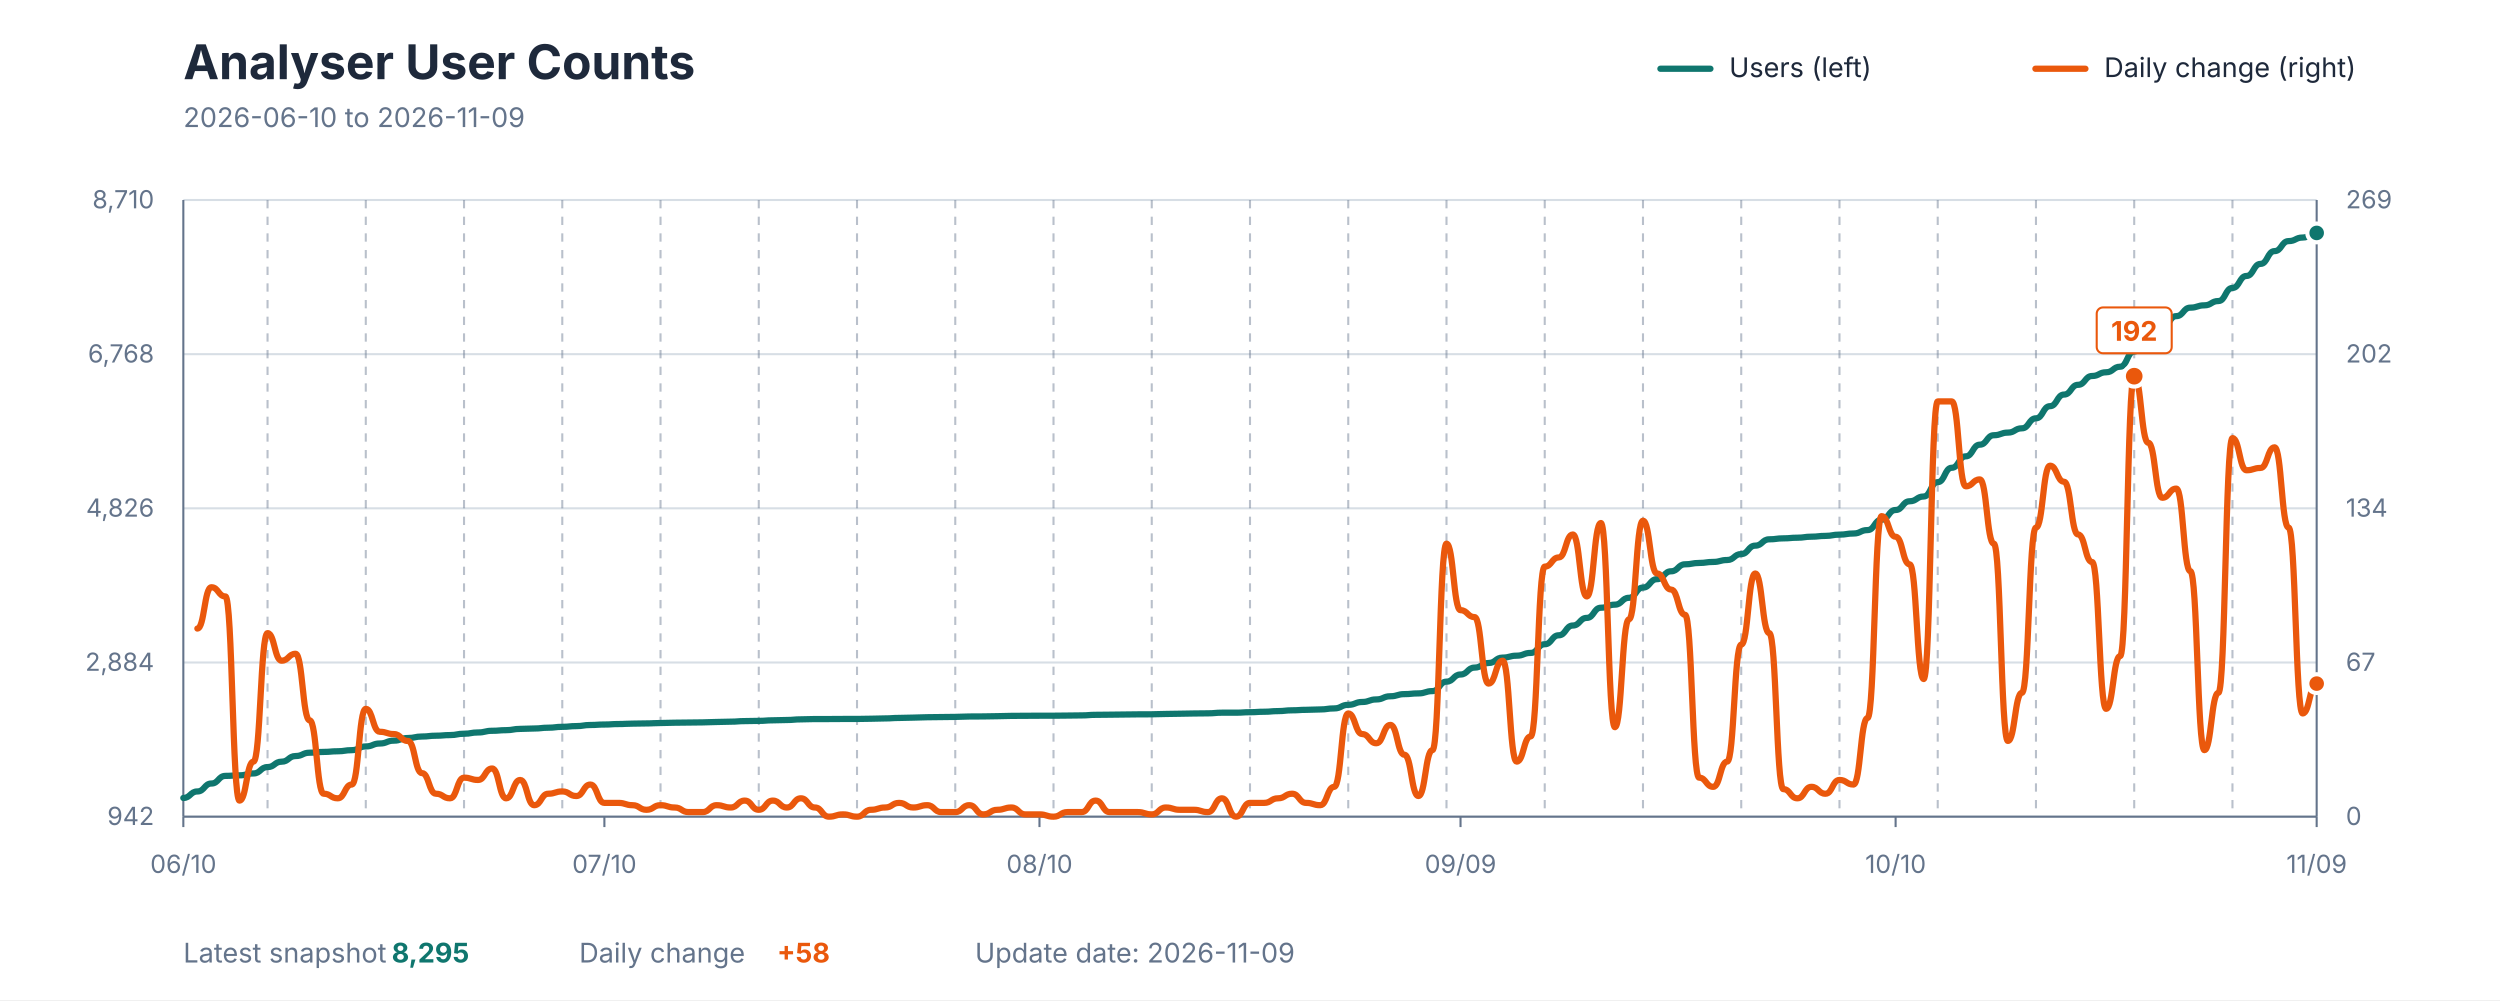
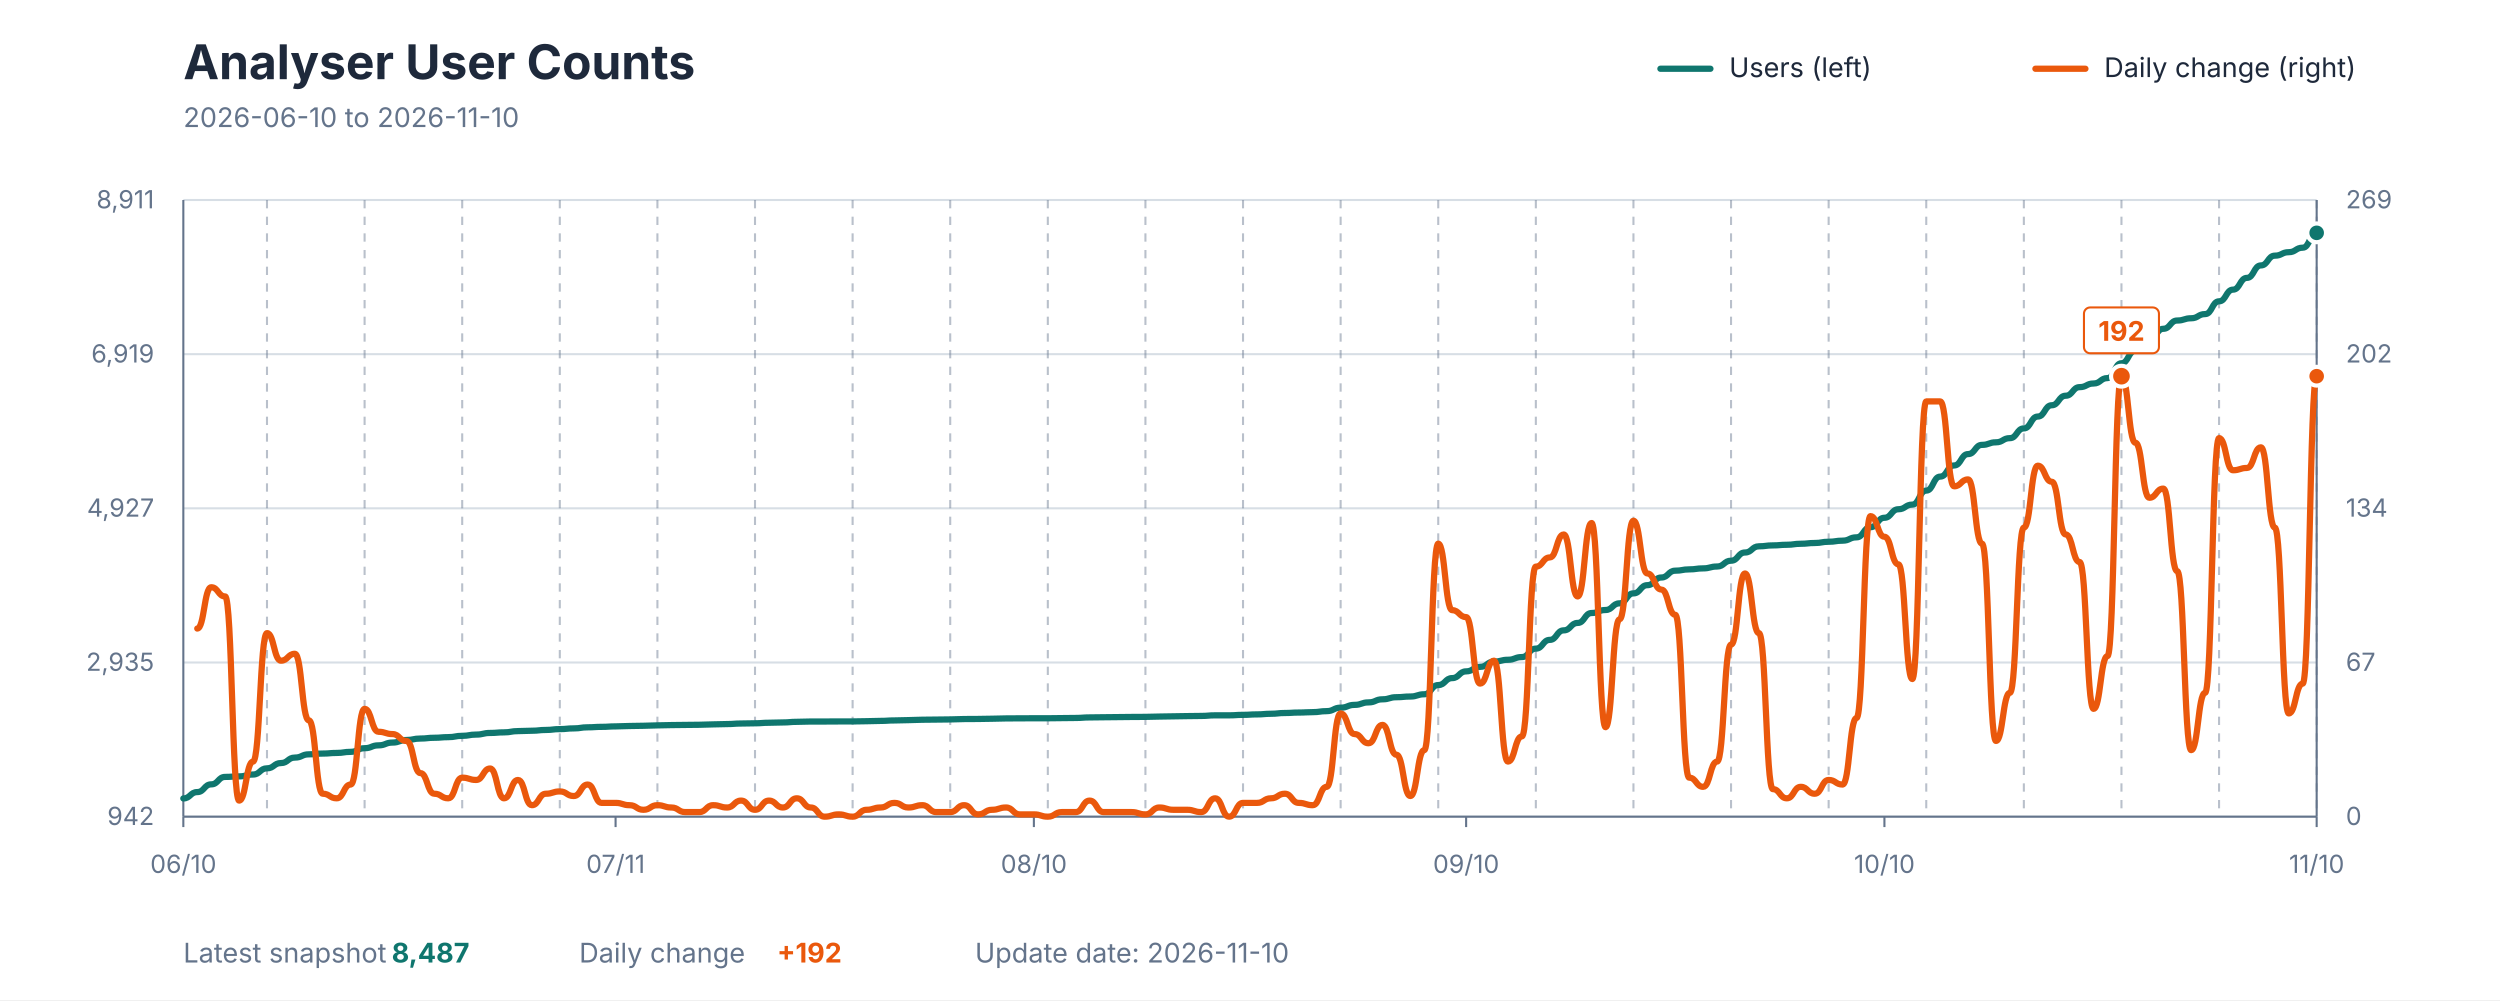
<svg xmlns="http://www.w3.org/2000/svg" viewBox="0 0 1200 480" role="img" aria-labelledby="title description">
  <style>
    text { font-family: -apple-system, BlinkMacSystemFont, "Segoe UI", sans-serif; }
    .title { fill: #1E293B; font-size: 23px; font-weight: 700; }
    .subtitle { fill: #64748B; font-size: 13px; }
    .axis-label { fill: #64748B; font-size: 12px; }
    .grid { stroke: #D7DEE5; stroke-width: 1; }
    .week { stroke: #64748B; stroke-width: 1; stroke-dasharray: 4 4; opacity: 0.45; }
    .axis { stroke: #64748B; stroke-width: 1; }
    .legend { fill: #1E293B; font-size: 13px; }
    .value { font-size: 13px; font-weight: 700; }
  </style>
  <rect width="1200" height="480" fill="#FFFFFF" />
  <text x="88" y="38" class="title">Analyser User Counts</text>
-   <text x="88" y="61" class="subtitle">2026-06-10 to 2026-11-09</text>
+   <text x="88" y="61" class="subtitle">2026-06-10 to 2026-11-10</text>
  <line x1="797" y1="33" x2="821" y2="33" stroke="#0F766E" stroke-width="3" stroke-linecap="round" />
  <text x="830" y="37" class="legend">Users (left)</text>
  <line x1="977" y1="33" x2="1001" y2="33" stroke="#EA580C" stroke-width="3" stroke-linecap="round" />
  <text x="1010" y="37" class="legend">Daily change (right)</text>
  <line x1="88" y1="392" x2="1112" y2="392" class="grid" />
  <line x1="88" y1="318" x2="1112" y2="318" class="grid" />
  <line x1="88" y1="244" x2="1112" y2="244" class="grid" />
  <line x1="88" y1="170" x2="1112" y2="170" class="grid" />
  <line x1="88" y1="96" x2="1112" y2="96" class="grid" />
-   <line x1="128.421" y1="96" x2="128.421" y2="392" class="week" />
-   <line x1="175.579" y1="96" x2="175.579" y2="392" class="week" />
-   <line x1="222.737" y1="96" x2="222.737" y2="392" class="week" />
-   <line x1="269.895" y1="96" x2="269.895" y2="392" class="week" />
-   <line x1="317.053" y1="96" x2="317.053" y2="392" class="week" />
-   <line x1="364.211" y1="96" x2="364.211" y2="392" class="week" />
-   <line x1="411.368" y1="96" x2="411.368" y2="392" class="week" />
-   <line x1="458.526" y1="96" x2="458.526" y2="392" class="week" />
-   <line x1="505.684" y1="96" x2="505.684" y2="392" class="week" />
-   <line x1="552.842" y1="96" x2="552.842" y2="392" class="week" />
-   <line x1="600" y1="96" x2="600" y2="392" class="week" />
-   <line x1="647.158" y1="96" x2="647.158" y2="392" class="week" />
-   <line x1="694.316" y1="96" x2="694.316" y2="392" class="week" />
-   <line x1="741.474" y1="96" x2="741.474" y2="392" class="week" />
-   <line x1="788.632" y1="96" x2="788.632" y2="392" class="week" />
-   <line x1="835.789" y1="96" x2="835.789" y2="392" class="week" />
-   <line x1="882.947" y1="96" x2="882.947" y2="392" class="week" />
-   <line x1="930.105" y1="96" x2="930.105" y2="392" class="week" />
-   <line x1="977.263" y1="96" x2="977.263" y2="392" class="week" />
-   <line x1="1024.421" y1="96" x2="1024.421" y2="392" class="week" />
-   <line x1="1071.579" y1="96" x2="1071.579" y2="392" class="week" />
+   <line x1="128.157" y1="96" x2="128.157" y2="392" class="week" />
+   <line x1="175.007" y1="96" x2="175.007" y2="392" class="week" />
+   <line x1="221.856" y1="96" x2="221.856" y2="392" class="week" />
+   <line x1="268.706" y1="96" x2="268.706" y2="392" class="week" />
+   <line x1="315.556" y1="96" x2="315.556" y2="392" class="week" />
+   <line x1="362.405" y1="96" x2="362.405" y2="392" class="week" />
+   <line x1="409.255" y1="96" x2="409.255" y2="392" class="week" />
+   <line x1="456.105" y1="96" x2="456.105" y2="392" class="week" />
+   <line x1="502.954" y1="96" x2="502.954" y2="392" class="week" />
+   <line x1="549.804" y1="96" x2="549.804" y2="392" class="week" />
+   <line x1="596.654" y1="96" x2="596.654" y2="392" class="week" />
+   <line x1="643.503" y1="96" x2="643.503" y2="392" class="week" />
+   <line x1="690.353" y1="96" x2="690.353" y2="392" class="week" />
+   <line x1="737.203" y1="96" x2="737.203" y2="392" class="week" />
+   <line x1="784.052" y1="96" x2="784.052" y2="392" class="week" />
+   <line x1="830.902" y1="96" x2="830.902" y2="392" class="week" />
+   <line x1="877.752" y1="96" x2="877.752" y2="392" class="week" />
+   <line x1="924.601" y1="96" x2="924.601" y2="392" class="week" />
+   <line x1="971.451" y1="96" x2="971.451" y2="392" class="week" />
+   <line x1="1018.301" y1="96" x2="1018.301" y2="392" class="week" />
+   <line x1="1065.15" y1="96" x2="1065.15" y2="392" class="week" />
+   <line x1="1112" y1="96" x2="1112" y2="392" class="week" />
  <line x1="88" y1="96" x2="88" y2="392" class="axis" />
  <line x1="1112" y1="96" x2="1112" y2="392" class="axis" />
  <line x1="88" y1="392" x2="1112" y2="392" class="axis" />
  <text x="74" y="396" text-anchor="end" class="axis-label">942</text>
-   <text x="74" y="322" text-anchor="end" class="axis-label">2,884</text>
-   <text x="74" y="248" text-anchor="end" class="axis-label">4,826</text>
-   <text x="74" y="174" text-anchor="end" class="axis-label">6,768</text>
-   <text x="74" y="100" text-anchor="end" class="axis-label">8,710</text>
+   <text x="74" y="322" text-anchor="end" class="axis-label">2,935</text>
+   <text x="74" y="248" text-anchor="end" class="axis-label">4,927</text>
+   <text x="74" y="174" text-anchor="end" class="axis-label">6,919</text>
+   <text x="74" y="100" text-anchor="end" class="axis-label">8,911</text>
  <text x="1126" y="396" text-anchor="start" class="axis-label">0</text>
  <text x="1126" y="322" text-anchor="start" class="axis-label">67</text>
  <text x="1126" y="248" text-anchor="start" class="axis-label">134</text>
  <text x="1126" y="174" text-anchor="start" class="axis-label">202</text>
  <text x="1126" y="100" text-anchor="start" class="axis-label">269</text>
  <line x1="88" y1="392" x2="88" y2="397" class="axis" />
  <text x="88" y="419" text-anchor="middle" class="axis-label">06/10</text>
-   <line x1="290.105" y1="392" x2="290.105" y2="397" class="axis" />
-   <text x="290.105" y="419" text-anchor="middle" class="axis-label">07/10</text>
-   <line x1="498.947" y1="392" x2="498.947" y2="397" class="axis" />
-   <text x="498.947" y="419" text-anchor="middle" class="axis-label">08/10</text>
-   <line x1="701.053" y1="392" x2="701.053" y2="397" class="axis" />
-   <text x="701.053" y="419" text-anchor="middle" class="axis-label">09/09</text>
-   <line x1="909.895" y1="392" x2="909.895" y2="397" class="axis" />
-   <text x="909.895" y="419" text-anchor="middle" class="axis-label">10/10</text>
+   <line x1="295.477" y1="392" x2="295.477" y2="397" class="axis" />
+   <text x="295.477" y="419" text-anchor="middle" class="axis-label">07/11</text>
+   <line x1="496.261" y1="392" x2="496.261" y2="397" class="axis" />
+   <text x="496.261" y="419" text-anchor="middle" class="axis-label">08/10</text>
+   <line x1="703.739" y1="392" x2="703.739" y2="397" class="axis" />
+   <text x="703.739" y="419" text-anchor="middle" class="axis-label">09/10</text>
+   <line x1="904.523" y1="392" x2="904.523" y2="397" class="axis" />
+   <text x="904.523" y="419" text-anchor="middle" class="axis-label">10/10</text>
  <line x1="1112" y1="392" x2="1112" y2="397" class="axis" />
-   <text x="1112" y="419" text-anchor="middle" class="axis-label">11/09</text>
-   <path d="M 88.00 383.02 C 91.37 383.02, 91.37 379.90, 94.74 379.90 C 98.11 379.90, 98.11 376.09, 101.47 376.09 C 104.84 376.09, 104.84 372.43, 108.21 372.43 C 111.58 372.43, 111.58 372.16, 114.95 372.16 C 118.32 372.16, 118.32 371.25, 121.68 371.25 C 125.05 371.25, 125.05 368.20, 128.42 368.20 C 131.79 368.20, 131.79 365.61, 135.16 365.61 C 138.53 365.61, 138.53 362.90, 141.89 362.90 C 145.26 362.90, 145.26 361.30, 148.63 361.30 C 152.00 361.30, 152.00 360.92, 155.37 360.92 C 158.74 360.92, 158.74 360.61, 162.11 360.61 C 165.47 360.61, 165.47 360.08, 168.84 360.08 C 172.21 360.08, 172.21 358.29, 175.58 358.29 C 178.95 358.29, 178.95 356.88, 182.32 356.88 C 185.68 356.88, 185.68 355.51, 189.05 355.51 C 192.42 355.51, 192.42 354.25, 195.79 354.25 C 199.16 354.25, 199.16 353.53, 202.53 353.53 C 205.89 353.53, 205.89 353.14, 209.26 353.14 C 212.63 353.14, 212.63 352.84, 216.00 352.84 C 219.37 352.84, 219.37 352.19, 222.74 352.19 C 226.11 352.19, 226.11 351.58, 229.47 351.58 C 232.84 351.58, 232.84 350.78, 236.21 350.78 C 239.58 350.78, 239.58 350.48, 242.95 350.48 C 246.32 350.48, 246.32 349.87, 249.68 349.87 C 253.05 349.87, 253.05 349.68, 256.42 349.68 C 259.79 349.68, 259.79 349.30, 263.16 349.30 C 266.53 349.30, 266.53 348.88, 269.89 348.88 C 273.26 348.88, 273.26 348.53, 276.63 348.53 C 280.00 348.53, 280.00 348.00, 283.37 348.00 C 286.74 348.00, 286.74 347.77, 290.11 347.77 C 293.47 347.77, 293.47 347.54, 296.84 347.54 C 300.21 347.54, 300.21 347.35, 303.58 347.35 C 306.95 347.35, 306.95 347.24, 310.32 347.24 C 313.68 347.24, 313.68 347.05, 317.05 347.05 C 320.42 347.05, 320.42 346.90, 323.79 346.90 C 327.16 346.90, 327.16 346.82, 330.53 346.82 C 333.89 346.82, 333.89 346.74, 337.26 346.74 C 340.63 346.74, 340.63 346.55, 344.00 346.55 C 347.37 346.55, 347.37 346.40, 350.74 346.40 C 354.11 346.40, 354.11 346.13, 357.47 346.13 C 360.84 346.13, 360.84 346.02, 364.21 346.02 C 367.58 346.02, 367.58 345.75, 370.95 345.75 C 374.32 345.75, 374.32 345.60, 377.68 345.60 C 381.05 345.60, 381.05 345.29, 384.42 345.29 C 387.79 345.29, 387.79 345.14, 391.16 345.14 C 394.53 345.14, 394.53 345.14, 397.89 345.14 C 401.26 345.14, 401.26 345.10, 404.63 345.10 C 408.00 345.10, 408.00 345.10, 411.37 345.10 C 414.74 345.10, 414.74 344.99, 418.11 344.99 C 421.47 344.99, 421.47 344.84, 424.84 344.84 C 428.21 344.84, 428.21 344.61, 431.58 344.61 C 434.95 344.61, 434.95 344.46, 438.32 344.46 C 441.68 344.46, 441.68 344.27, 445.05 344.27 C 448.42 344.27, 448.42 344.19, 451.79 344.19 C 455.16 344.19, 455.16 344.11, 458.53 344.11 C 461.89 344.11, 461.89 343.92, 465.26 343.92 C 468.63 343.92, 468.63 343.88, 472.00 343.88 C 475.37 343.88, 475.37 343.77, 478.74 343.77 C 482.11 343.77, 482.11 343.62, 485.47 343.62 C 488.84 343.62, 488.84 343.58, 492.21 343.58 C 495.58 343.58, 495.58 343.54, 498.95 343.54 C 502.32 343.54, 502.32 343.54, 505.68 343.54 C 509.05 343.54, 509.05 343.47, 512.42 343.47 C 515.79 343.47, 515.79 343.39, 519.16 343.39 C 522.53 343.39, 522.53 343.12, 525.89 343.12 C 529.26 343.12, 529.26 343.05, 532.63 343.05 C 536.00 343.05, 536.00 342.97, 539.37 342.97 C 542.74 342.97, 542.74 342.89, 546.11 342.89 C 549.47 342.89, 549.47 342.86, 552.84 342.86 C 556.21 342.86, 556.21 342.70, 559.58 342.70 C 562.95 342.70, 562.95 342.59, 566.32 342.59 C 569.68 342.59, 569.68 342.47, 573.05 342.47 C 576.42 342.47, 576.42 342.40, 579.79 342.40 C 583.16 342.40, 583.16 342.09, 586.53 342.09 C 589.89 342.09, 589.89 342.09, 593.26 342.09 C 596.63 342.09, 596.63 341.86, 600.00 341.86 C 603.37 341.86, 603.37 341.64, 606.74 341.64 C 610.11 341.64, 610.11 341.33, 613.47 341.33 C 616.84 341.33, 616.84 340.95, 620.21 340.95 C 623.58 340.95, 623.58 340.72, 626.95 340.72 C 630.32 340.72, 630.32 340.53, 633.68 340.53 C 637.05 340.53, 637.05 340.04, 640.42 340.04 C 643.79 340.04, 643.79 338.32, 647.16 338.32 C 650.53 338.32, 650.53 336.95, 653.89 336.95 C 657.26 336.95, 657.26 335.73, 660.63 335.73 C 664.00 335.73, 664.00 334.21, 667.37 334.21 C 670.74 334.21, 670.74 333.18, 674.11 333.18 C 677.47 333.18, 677.47 332.83, 680.84 332.83 C 684.21 332.83, 684.21 331.73, 687.58 331.73 C 690.95 331.73, 690.95 327.19, 694.32 327.19 C 697.68 327.19, 697.68 323.76, 701.05 323.76 C 704.42 323.76, 704.42 320.45, 707.79 320.45 C 711.16 320.45, 711.16 318.24, 714.53 318.24 C 717.89 318.24, 717.89 315.65, 721.26 315.65 C 724.63 315.65, 724.63 314.73, 728.00 314.73 C 731.37 314.73, 731.37 313.40, 734.74 313.40 C 738.11 313.40, 738.11 309.24, 741.47 309.24 C 744.84 309.24, 744.84 304.94, 748.21 304.94 C 751.58 304.94, 751.58 300.25, 754.95 300.25 C 758.32 300.25, 758.32 296.59, 761.68 296.59 C 765.05 296.59, 765.05 291.71, 768.42 291.71 C 771.79 291.71, 771.79 290.23, 775.16 290.23 C 778.53 290.23, 778.53 286.95, 781.89 286.95 C 785.26 286.95, 785.26 282.03, 788.63 282.03 C 792.00 282.03, 792.00 278.00, 795.37 278.00 C 798.74 278.00, 798.74 274.22, 802.11 274.22 C 805.47 274.22, 805.47 270.87, 808.84 270.87 C 812.21 270.87, 812.21 270.22, 815.58 270.22 C 818.95 270.22, 818.95 269.73, 822.32 269.73 C 825.68 269.73, 825.68 268.81, 829.05 268.81 C 832.42 268.81, 832.42 265.95, 835.79 265.95 C 839.16 265.95, 839.16 261.91, 842.53 261.91 C 845.89 261.91, 845.89 258.87, 849.26 258.87 C 852.63 258.87, 852.63 258.41, 856.00 258.41 C 859.37 258.41, 859.37 258.10, 862.74 258.10 C 866.11 258.10, 866.11 257.61, 869.47 257.61 C 872.84 257.61, 872.84 257.23, 876.21 257.23 C 879.58 257.23, 879.58 256.62, 882.95 256.62 C 886.32 256.62, 886.32 256.08, 889.68 256.08 C 893.05 256.08, 893.05 254.44, 896.42 254.44 C 899.79 254.44, 899.79 249.45, 903.16 249.45 C 906.53 249.45, 906.53 244.80, 909.89 244.80 C 913.26 244.80, 913.26 240.61, 916.63 240.61 C 920.00 240.61, 920.00 238.32, 923.37 238.32 C 926.74 238.32, 926.74 231.43, 930.11 231.43 C 933.47 231.43, 933.47 224.53, 936.84 224.53 C 940.21 224.53, 940.21 219.04, 943.58 219.04 C 946.95 219.04, 946.95 213.44, 950.32 213.44 C 953.68 213.44, 953.68 208.91, 957.05 208.91 C 960.42 208.91, 960.42 207.65, 963.79 207.65 C 967.16 207.65, 967.16 205.59, 970.53 205.59 C 973.89 205.59, 973.89 200.79, 977.26 200.79 C 980.63 200.79, 980.63 194.96, 984.00 194.96 C 987.37 194.96, 987.37 189.39, 990.74 189.39 C 994.11 189.39, 994.11 184.71, 997.47 184.71 C 1000.84 184.71, 1000.84 180.48, 1004.21 180.48 C 1007.58 180.48, 1007.58 178.69, 1010.95 178.69 C 1014.32 178.69, 1014.32 176.02, 1017.68 176.02 C 1021.05 176.02, 1021.05 168.70, 1024.42 168.70 C 1027.79 168.70, 1027.79 162.49, 1031.16 162.49 C 1034.53 162.49, 1034.53 157.19, 1037.89 157.19 C 1041.26 157.19, 1041.26 151.74, 1044.63 151.74 C 1048.00 151.74, 1048.00 147.67, 1051.37 147.67 C 1054.74 147.67, 1054.74 146.56, 1058.11 146.56 C 1061.47 146.56, 1061.47 144.50, 1064.84 144.50 C 1068.21 144.50, 1068.21 138.21, 1071.58 138.21 C 1074.95 138.21, 1074.95 132.46, 1078.32 132.46 C 1081.68 132.46, 1081.68 126.67, 1085.05 126.67 C 1088.42 126.67, 1088.42 120.53, 1091.79 120.53 C 1095.16 120.53, 1095.16 115.73, 1098.53 115.73 C 1101.89 115.73, 1101.89 114.02, 1105.26 114.02 C 1108.63 114.02, 1108.63 111.81, 1112.00 111.81" fill="none" stroke="#0F766E" stroke-width="3" stroke-linecap="round" stroke-linejoin="round" />
-   <path d="M 94.74 301.70 C 98.11 301.70, 98.11 281.88, 101.47 281.88 C 104.84 281.88, 104.84 286.29, 108.21 286.29 C 111.58 286.29, 111.58 384.29, 114.95 384.29 C 118.32 384.29, 118.32 365.57, 121.68 365.57 C 125.05 365.57, 125.05 303.90, 128.42 303.90 C 131.79 303.90, 131.79 317.12, 135.16 317.12 C 138.53 317.12, 138.53 313.82, 141.89 313.82 C 145.26 313.82, 145.26 345.75, 148.63 345.75 C 152.00 345.75, 152.00 380.99, 155.37 380.99 C 158.74 380.99, 158.74 383.19, 162.11 383.19 C 165.47 383.19, 165.47 376.58, 168.84 376.58 C 172.21 376.58, 172.21 340.24, 175.58 340.24 C 178.95 340.24, 178.95 351.26, 182.32 351.26 C 185.68 351.26, 185.68 352.36, 189.05 352.36 C 192.42 352.36, 192.42 355.66, 195.79 355.66 C 199.16 355.66, 199.16 371.08, 202.53 371.08 C 205.89 371.08, 205.89 380.99, 209.26 380.99 C 212.63 380.99, 212.63 383.19, 216.00 383.19 C 219.37 383.19, 219.37 373.28, 222.74 373.28 C 226.11 373.28, 226.11 374.38, 229.47 374.38 C 232.84 374.38, 232.84 368.88, 236.21 368.88 C 239.58 368.88, 239.58 383.19, 242.95 383.19 C 246.32 383.19, 246.32 374.38, 249.68 374.38 C 253.05 374.38, 253.05 386.49, 256.42 386.49 C 259.79 386.49, 259.79 380.99, 263.16 380.99 C 266.53 380.99, 266.53 379.89, 269.89 379.89 C 273.26 379.89, 273.26 382.09, 276.63 382.09 C 280.00 382.09, 280.00 376.58, 283.37 376.58 C 286.74 376.58, 286.74 385.39, 290.11 385.39 C 293.47 385.39, 293.47 385.39, 296.84 385.39 C 300.21 385.39, 300.21 386.49, 303.58 386.49 C 306.95 386.49, 306.95 388.70, 310.32 388.70 C 313.68 388.70, 313.68 386.49, 317.05 386.49 C 320.42 386.49, 320.42 387.60, 323.79 387.60 C 327.16 387.60, 327.16 389.80, 330.53 389.80 C 333.89 389.80, 333.89 389.80, 337.26 389.80 C 340.63 389.80, 340.63 386.49, 344.00 386.49 C 347.37 386.49, 347.37 387.60, 350.74 387.60 C 354.11 387.60, 354.11 384.29, 357.47 384.29 C 360.84 384.29, 360.84 388.70, 364.21 388.70 C 367.58 388.70, 367.58 384.29, 370.95 384.29 C 374.32 384.29, 374.32 387.60, 377.68 387.60 C 381.05 387.60, 381.05 383.19, 384.42 383.19 C 387.79 383.19, 387.79 387.60, 391.16 387.60 C 394.53 387.60, 394.53 392.00, 397.89 392.00 C 401.26 392.00, 401.26 390.90, 404.63 390.90 C 408.00 390.90, 408.00 392.00, 411.37 392.00 C 414.74 392.00, 414.74 388.70, 418.11 388.70 C 421.47 388.70, 421.47 387.60, 424.84 387.60 C 428.21 387.60, 428.21 385.39, 431.58 385.39 C 434.95 385.39, 434.95 387.60, 438.32 387.60 C 441.68 387.60, 441.68 386.49, 445.05 386.49 C 448.42 386.49, 448.42 389.80, 451.79 389.80 C 455.16 389.80, 455.16 389.80, 458.53 389.80 C 461.89 389.80, 461.89 386.49, 465.26 386.49 C 468.63 386.49, 468.63 390.90, 472.00 390.90 C 475.37 390.90, 475.37 388.70, 478.74 388.70 C 482.11 388.70, 482.11 387.60, 485.47 387.60 C 488.84 387.60, 488.84 390.90, 492.21 390.90 C 495.58 390.90, 495.58 390.90, 498.95 390.90 C 502.32 390.90, 502.32 392.00, 505.68 392.00 C 509.05 392.00, 509.05 389.80, 512.42 389.80 C 515.79 389.80, 515.79 389.80, 519.16 389.80 C 522.53 389.80, 522.53 384.29, 525.89 384.29 C 529.26 384.29, 529.26 389.80, 532.63 389.80 C 536.00 389.80, 536.00 389.80, 539.37 389.80 C 542.74 389.80, 542.74 389.80, 546.11 389.80 C 549.47 389.80, 549.47 390.90, 552.84 390.90 C 556.21 390.90, 556.21 387.60, 559.58 387.60 C 562.95 387.60, 562.95 388.70, 566.32 388.70 C 569.68 388.70, 569.68 388.70, 573.05 388.70 C 576.42 388.70, 576.42 389.80, 579.79 389.80 C 583.16 389.80, 583.16 383.19, 586.53 383.19 C 589.89 383.19, 589.89 392.00, 593.26 392.00 C 596.63 392.00, 596.63 385.39, 600.00 385.39 C 603.37 385.39, 603.37 385.39, 606.74 385.39 C 610.11 385.39, 610.11 383.19, 613.47 383.19 C 616.84 383.19, 616.84 380.99, 620.21 380.99 C 623.58 380.99, 623.58 385.39, 626.95 385.39 C 630.32 385.39, 630.32 386.49, 633.68 386.49 C 637.05 386.49, 637.05 377.68, 640.42 377.68 C 643.79 377.68, 643.79 342.45, 647.16 342.45 C 650.53 342.45, 650.53 352.36, 653.89 352.36 C 657.26 352.36, 657.26 356.76, 660.63 356.76 C 664.00 356.76, 664.00 347.95, 667.37 347.95 C 670.74 347.95, 670.74 362.27, 674.11 362.27 C 677.47 362.27, 677.47 382.09, 680.84 382.09 C 684.21 382.09, 684.21 360.07, 687.58 360.07 C 690.95 360.07, 690.95 260.96, 694.32 260.96 C 697.68 260.96, 697.68 292.89, 701.05 292.89 C 704.42 292.89, 704.42 296.20, 707.79 296.20 C 711.16 296.20, 711.16 328.13, 714.53 328.13 C 717.89 328.13, 717.89 317.12, 721.26 317.12 C 724.63 317.12, 724.63 365.57, 728.00 365.57 C 731.37 365.57, 731.37 353.46, 734.74 353.46 C 738.11 353.46, 738.11 271.97, 741.47 271.97 C 744.84 271.97, 744.84 267.57, 748.21 267.57 C 751.58 267.57, 751.58 256.55, 754.95 256.55 C 758.32 256.55, 758.32 286.29, 761.68 286.29 C 765.05 286.29, 765.05 251.05, 768.42 251.05 C 771.79 251.05, 771.79 349.05, 775.16 349.05 C 778.53 349.05, 778.53 297.30, 781.89 297.30 C 785.26 297.30, 785.26 249.95, 788.63 249.95 C 792.00 249.95, 792.00 275.27, 795.37 275.27 C 798.74 275.27, 798.74 282.98, 802.11 282.98 C 805.47 282.98, 805.47 295.10, 808.84 295.10 C 812.21 295.10, 812.21 373.28, 815.58 373.28 C 818.95 373.28, 818.95 377.68, 822.32 377.68 C 825.68 377.68, 825.68 365.57, 829.05 365.57 C 832.42 365.57, 832.42 309.41, 835.79 309.41 C 839.16 309.41, 839.16 275.27, 842.53 275.27 C 845.89 275.27, 845.89 303.90, 849.26 303.90 C 852.63 303.90, 852.63 378.79, 856.00 378.79 C 859.37 378.79, 859.37 383.19, 862.74 383.19 C 866.11 383.19, 866.11 377.68, 869.47 377.68 C 872.84 377.68, 872.84 380.99, 876.21 380.99 C 879.58 380.99, 879.58 374.38, 882.95 374.38 C 886.32 374.38, 886.32 376.58, 889.68 376.58 C 893.05 376.58, 893.05 344.65, 896.42 344.65 C 899.79 344.65, 899.79 247.74, 903.16 247.74 C 906.53 247.74, 906.53 257.65, 909.89 257.65 C 913.26 257.65, 913.26 270.87, 916.63 270.87 C 920.00 270.87, 920.00 325.93, 923.37 325.93 C 926.74 325.93, 926.74 192.68, 930.11 192.68 C 933.47 192.68, 933.47 192.68, 936.84 192.68 C 940.21 192.68, 940.21 233.43, 943.58 233.43 C 946.95 233.43, 946.95 230.12, 950.32 230.12 C 953.68 230.12, 953.68 260.96, 957.05 260.96 C 960.42 260.96, 960.42 355.66, 963.79 355.66 C 967.16 355.66, 967.16 332.54, 970.53 332.54 C 973.89 332.54, 973.89 253.25, 977.26 253.25 C 980.63 253.25, 980.63 223.52, 984.00 223.52 C 987.37 223.52, 987.37 231.23, 990.74 231.23 C 994.11 231.23, 994.11 256.55, 997.47 256.55 C 1000.84 256.55, 1000.84 269.77, 1004.21 269.77 C 1007.58 269.77, 1007.58 340.24, 1010.95 340.24 C 1014.32 340.24, 1014.32 314.92, 1017.68 314.92 C 1021.05 314.92, 1021.05 180.57, 1024.42 180.57 C 1027.79 180.57, 1027.79 212.51, 1031.16 212.51 C 1034.53 212.51, 1034.53 238.93, 1037.89 238.93 C 1041.26 238.93, 1041.26 234.53, 1044.63 234.53 C 1048.00 234.53, 1048.00 274.17, 1051.37 274.17 C 1054.74 274.17, 1054.74 360.07, 1058.11 360.07 C 1061.47 360.07, 1061.47 332.54, 1064.84 332.54 C 1068.21 332.54, 1068.21 210.30, 1071.58 210.30 C 1074.95 210.30, 1074.95 225.72, 1078.32 225.72 C 1081.68 225.72, 1081.68 224.62, 1085.05 224.62 C 1088.42 224.62, 1088.42 214.71, 1091.79 214.71 C 1095.16 214.71, 1095.16 253.25, 1098.53 253.25 C 1101.89 253.25, 1101.89 342.45, 1105.26 342.45 C 1108.63 342.45, 1108.63 328.13, 1112.00 328.13" fill="none" stroke="#EA580C" stroke-width="3" stroke-linecap="round" stroke-linejoin="round" />
-   <circle cx="1024.421" cy="180.571" r="5" fill="#EA580C" stroke="#FFFFFF" stroke-width="2" />
-   <rect x="1006.421" y="147.571" width="36" height="22" rx="3" fill="#FFFFFF" stroke="#EA580C" stroke-width="1" />
-   <text x="1024.421" y="163.571" text-anchor="middle" class="value" fill="#EA580C">192</text>
-   <circle cx="1112" cy="111.805" r="4.5" fill="#0F766E" stroke="#FFFFFF" stroke-width="2" />
-   <circle cx="1112" cy="328.131" r="4.5" fill="#EA580C" stroke="#FFFFFF" stroke-width="2" />
+   <text x="1112" y="419" text-anchor="middle" class="axis-label">11/10</text>
+   <path d="M 88.00 383.25 C 91.35 383.25, 91.35 380.20, 94.69 380.20 C 98.04 380.20, 98.04 376.49, 101.39 376.49 C 104.73 376.49, 104.73 372.92, 108.08 372.92 C 111.42 372.92, 111.42 372.66, 114.77 372.66 C 118.12 372.66, 118.12 371.77, 121.46 371.77 C 124.81 371.77, 124.81 368.80, 128.16 368.80 C 131.50 368.80, 131.50 366.27, 134.85 366.27 C 138.20 366.27, 138.20 363.64, 141.54 363.64 C 144.89 363.64, 144.89 362.08, 148.24 362.08 C 151.58 362.08, 151.58 361.71, 154.93 361.71 C 158.27 361.71, 158.27 361.41, 161.62 361.41 C 164.97 361.41, 164.97 360.89, 168.31 360.89 C 171.66 360.89, 171.66 359.14, 175.01 359.14 C 178.35 359.14, 178.35 357.77, 181.70 357.77 C 185.05 357.77, 185.05 356.43, 188.39 356.43 C 191.74 356.43, 191.74 355.20, 195.08 355.20 C 198.43 355.20, 198.43 354.50, 201.78 354.50 C 205.12 354.50, 205.12 354.13, 208.47 354.13 C 211.82 354.13, 211.82 353.83, 215.16 353.83 C 218.51 353.83, 218.51 353.20, 221.86 353.20 C 225.20 353.20, 225.20 352.60, 228.55 352.60 C 231.90 352.60, 231.90 351.82, 235.24 351.82 C 238.59 351.82, 238.59 351.53, 241.93 351.53 C 245.28 351.53, 245.28 350.93, 248.63 350.93 C 251.97 350.93, 251.97 350.75, 255.32 350.75 C 258.67 350.75, 258.67 350.38, 262.01 350.38 C 265.36 350.38, 265.36 349.97, 268.71 349.97 C 272.05 349.97, 272.05 349.63, 275.40 349.63 C 278.75 349.63, 278.75 349.11, 282.09 349.11 C 285.44 349.11, 285.44 348.89, 288.78 348.89 C 292.13 348.89, 292.13 348.67, 295.48 348.67 C 298.82 348.67, 298.82 348.48, 302.17 348.48 C 305.52 348.48, 305.52 348.37, 308.86 348.37 C 312.21 348.37, 312.21 348.18, 315.56 348.18 C 318.90 348.18, 318.90 348.04, 322.25 348.04 C 325.59 348.04, 325.59 347.96, 328.94 347.96 C 332.29 347.96, 332.29 347.89, 335.63 347.89 C 338.98 347.89, 338.98 347.70, 342.33 347.70 C 345.67 347.70, 345.67 347.55, 349.02 347.55 C 352.37 347.55, 352.37 347.29, 355.71 347.29 C 359.06 347.29, 359.06 347.18, 362.41 347.18 C 365.75 347.18, 365.75 346.92, 369.10 346.92 C 372.44 346.92, 372.44 346.77, 375.79 346.77 C 379.14 346.77, 379.14 346.48, 382.48 346.48 C 385.83 346.48, 385.83 346.33, 389.18 346.33 C 392.52 346.33, 392.52 346.33, 395.87 346.33 C 399.22 346.33, 399.22 346.29, 402.56 346.29 C 405.91 346.29, 405.91 346.29, 409.25 346.29 C 412.60 346.29, 412.60 346.18, 415.95 346.18 C 419.29 346.18, 419.29 346.03, 422.64 346.03 C 425.99 346.03, 425.99 345.81, 429.33 345.81 C 432.68 345.81, 432.68 345.66, 436.03 345.66 C 439.37 345.66, 439.37 345.47, 442.72 345.47 C 446.07 345.47, 446.07 345.40, 449.41 345.40 C 452.76 345.40, 452.76 345.32, 456.10 345.32 C 459.45 345.32, 459.45 345.14, 462.80 345.14 C 466.14 345.14, 466.14 345.10, 469.49 345.10 C 472.84 345.10, 472.84 344.99, 476.18 344.99 C 479.53 344.99, 479.53 344.84, 482.88 344.84 C 486.22 344.84, 486.22 344.80, 489.57 344.80 C 492.92 344.80, 492.92 344.77, 496.26 344.77 C 499.61 344.77, 499.61 344.77, 502.95 344.77 C 506.30 344.77, 506.30 344.69, 509.65 344.69 C 512.99 344.69, 512.99 344.62, 516.34 344.62 C 519.69 344.62, 519.69 344.36, 523.03 344.36 C 526.38 344.36, 526.38 344.28, 529.73 344.28 C 533.07 344.28, 533.07 344.21, 536.42 344.21 C 539.76 344.21, 539.76 344.14, 543.11 344.14 C 546.46 344.14, 546.46 344.10, 549.80 344.10 C 553.15 344.10, 553.15 343.95, 556.50 343.95 C 559.84 343.95, 559.84 343.84, 563.19 343.84 C 566.54 343.84, 566.54 343.73, 569.88 343.73 C 573.23 343.73, 573.23 343.65, 576.58 343.65 C 579.92 343.65, 579.92 343.36, 583.27 343.36 C 586.61 343.36, 586.61 343.36, 589.96 343.36 C 593.31 343.36, 593.31 343.13, 596.65 343.13 C 600.00 343.13, 600.00 342.91, 603.35 342.91 C 606.69 342.91, 606.69 342.61, 610.04 342.61 C 613.39 342.61, 613.39 342.24, 616.73 342.24 C 620.08 342.24, 620.08 342.02, 623.42 342.02 C 626.77 342.02, 626.77 341.83, 630.12 341.83 C 633.46 341.83, 633.46 341.35, 636.81 341.35 C 640.16 341.35, 640.16 339.68, 643.50 339.68 C 646.85 339.68, 646.85 338.34, 650.20 338.34 C 653.54 338.34, 653.54 337.15, 656.89 337.15 C 660.24 337.15, 660.24 335.67, 663.58 335.67 C 666.93 335.67, 666.93 334.66, 670.27 334.66 C 673.62 334.66, 673.62 334.33, 676.97 334.33 C 680.31 334.33, 680.31 333.25, 683.66 333.25 C 687.01 333.25, 687.01 328.83, 690.35 328.83 C 693.70 328.83, 693.70 325.49, 697.05 325.49 C 700.39 325.49, 700.39 322.26, 703.74 322.26 C 707.08 322.26, 707.08 320.10, 710.43 320.10 C 713.78 320.10, 713.78 317.58, 717.12 317.58 C 720.47 317.58, 720.47 316.69, 723.82 316.69 C 727.16 316.69, 727.16 315.39, 730.51 315.39 C 733.86 315.39, 733.86 311.34, 737.20 311.34 C 740.55 311.34, 740.55 307.14, 743.90 307.14 C 747.24 307.14, 747.24 302.57, 750.59 302.57 C 753.93 302.57, 753.93 299.01, 757.28 299.01 C 760.63 299.01, 760.63 294.25, 763.97 294.25 C 767.32 294.25, 767.32 292.80, 770.67 292.80 C 774.01 292.80, 774.01 289.61, 777.36 289.61 C 780.71 289.61, 780.71 284.82, 784.05 284.82 C 787.40 284.82, 787.40 280.88, 790.75 280.88 C 794.09 280.88, 794.09 277.20, 797.44 277.20 C 800.78 277.20, 800.78 273.93, 804.13 273.93 C 807.48 273.93, 807.48 273.30, 810.82 273.30 C 814.17 273.30, 814.17 272.82, 817.52 272.82 C 820.86 272.82, 820.86 271.93, 824.21 271.93 C 827.56 271.93, 827.56 269.14, 830.90 269.14 C 834.25 269.14, 834.25 265.20, 837.59 265.20 C 840.94 265.20, 840.94 262.23, 844.29 262.23 C 847.63 262.23, 847.63 261.79, 850.98 261.79 C 854.33 261.79, 854.33 261.49, 857.67 261.49 C 861.02 261.49, 861.02 261.01, 864.37 261.01 C 867.71 261.01, 867.71 260.64, 871.06 260.64 C 874.41 260.64, 874.41 260.04, 877.75 260.04 C 881.10 260.04, 881.10 259.52, 884.44 259.52 C 887.79 259.52, 887.79 257.92, 891.14 257.92 C 894.48 257.92, 894.48 253.06, 897.83 253.06 C 901.18 253.06, 901.18 248.53, 904.52 248.53 C 907.87 248.53, 907.87 244.44, 911.22 244.44 C 914.56 244.44, 914.56 242.21, 917.91 242.21 C 921.25 242.21, 921.25 235.49, 924.60 235.49 C 927.95 235.49, 927.95 228.77, 931.29 228.77 C 934.64 228.77, 934.64 223.42, 937.99 223.42 C 941.33 223.42, 941.33 217.96, 944.68 217.96 C 948.03 217.96, 948.03 213.54, 951.37 213.54 C 954.72 213.54, 954.72 212.31, 958.07 212.31 C 961.41 212.31, 961.41 210.31, 964.76 210.31 C 968.10 210.31, 968.10 205.63, 971.45 205.63 C 974.80 205.63, 974.80 199.94, 978.14 199.94 C 981.49 199.94, 981.49 194.52, 984.84 194.52 C 988.18 194.52, 988.18 189.95, 991.53 189.95 C 994.88 189.95, 994.88 185.83, 998.22 185.83 C 1001.57 185.83, 1001.57 184.08, 1004.92 184.08 C 1008.26 184.08, 1008.26 181.48, 1011.61 181.48 C 1014.95 181.48, 1014.95 174.35, 1018.30 174.35 C 1021.65 174.35, 1021.65 168.30, 1024.99 168.30 C 1028.34 168.30, 1028.34 163.13, 1031.69 163.13 C 1035.03 163.13, 1035.03 157.82, 1038.38 157.82 C 1041.73 157.82, 1041.73 153.85, 1045.07 153.85 C 1048.42 153.85, 1048.42 152.77, 1051.76 152.77 C 1055.11 152.77, 1055.11 150.76, 1058.46 150.76 C 1061.80 150.76, 1061.80 144.63, 1065.15 144.63 C 1068.50 144.63, 1068.50 139.03, 1071.84 139.03 C 1075.19 139.03, 1075.19 133.38, 1078.54 133.38 C 1081.88 133.38, 1081.88 127.40, 1085.23 127.40 C 1088.58 127.40, 1088.58 122.72, 1091.92 122.72 C 1095.27 122.72, 1095.27 121.05, 1098.61 121.05 C 1101.96 121.05, 1101.96 118.89, 1105.31 118.89 C 1108.65 118.89, 1108.65 111.76, 1112.00 111.76" fill="none" stroke="#0F766E" stroke-width="3" stroke-linecap="round" stroke-linejoin="round" />
+   <path d="M 94.69 301.70 C 98.04 301.70, 98.04 281.88, 101.39 281.88 C 104.73 281.88, 104.73 286.29, 108.08 286.29 C 111.42 286.29, 111.42 384.29, 114.77 384.29 C 118.12 384.29, 118.12 365.57, 121.46 365.57 C 124.81 365.57, 124.81 303.90, 128.16 303.90 C 131.50 303.90, 131.50 317.12, 134.85 317.12 C 138.20 317.12, 138.20 313.82, 141.54 313.82 C 144.89 313.82, 144.89 345.75, 148.24 345.75 C 151.58 345.75, 151.58 380.99, 154.93 380.99 C 158.27 380.99, 158.27 383.19, 161.62 383.19 C 164.97 383.19, 164.97 376.58, 168.31 376.58 C 171.66 376.58, 171.66 340.24, 175.01 340.24 C 178.35 340.24, 178.35 351.26, 181.70 351.26 C 185.05 351.26, 185.05 352.36, 188.39 352.36 C 191.74 352.36, 191.74 355.66, 195.08 355.66 C 198.43 355.66, 198.43 371.08, 201.78 371.08 C 205.12 371.08, 205.12 380.99, 208.47 380.99 C 211.82 380.99, 211.82 383.19, 215.16 383.19 C 218.51 383.19, 218.51 373.28, 221.86 373.28 C 225.20 373.28, 225.20 374.38, 228.55 374.38 C 231.90 374.38, 231.90 368.88, 235.24 368.88 C 238.59 368.88, 238.59 383.19, 241.93 383.19 C 245.28 383.19, 245.28 374.38, 248.63 374.38 C 251.97 374.38, 251.97 386.49, 255.32 386.49 C 258.67 386.49, 258.67 380.99, 262.01 380.99 C 265.36 380.99, 265.36 379.89, 268.71 379.89 C 272.05 379.89, 272.05 382.09, 275.40 382.09 C 278.75 382.09, 278.75 376.58, 282.09 376.58 C 285.44 376.58, 285.44 385.39, 288.78 385.39 C 292.13 385.39, 292.13 385.39, 295.48 385.39 C 298.82 385.39, 298.82 386.49, 302.17 386.49 C 305.52 386.49, 305.52 388.70, 308.86 388.70 C 312.21 388.70, 312.21 386.49, 315.56 386.49 C 318.90 386.49, 318.90 387.60, 322.25 387.60 C 325.59 387.60, 325.59 389.80, 328.94 389.80 C 332.29 389.80, 332.29 389.80, 335.63 389.80 C 338.98 389.80, 338.98 386.49, 342.33 386.49 C 345.67 386.49, 345.67 387.60, 349.02 387.60 C 352.37 387.60, 352.37 384.29, 355.71 384.29 C 359.06 384.29, 359.06 388.70, 362.41 388.70 C 365.75 388.70, 365.75 384.29, 369.10 384.29 C 372.44 384.29, 372.44 387.60, 375.79 387.60 C 379.14 387.60, 379.14 383.19, 382.48 383.19 C 385.83 383.19, 385.83 387.60, 389.18 387.60 C 392.52 387.60, 392.52 392.00, 395.87 392.00 C 399.22 392.00, 399.22 390.90, 402.56 390.90 C 405.91 390.90, 405.91 392.00, 409.25 392.00 C 412.60 392.00, 412.60 388.70, 415.95 388.70 C 419.29 388.70, 419.29 387.60, 422.64 387.60 C 425.99 387.60, 425.99 385.39, 429.33 385.39 C 432.68 385.39, 432.68 387.60, 436.03 387.60 C 439.37 387.60, 439.37 386.49, 442.72 386.49 C 446.07 386.49, 446.07 389.80, 449.41 389.80 C 452.76 389.80, 452.76 389.80, 456.10 389.80 C 459.45 389.80, 459.45 386.49, 462.80 386.49 C 466.14 386.49, 466.14 390.90, 469.49 390.90 C 472.84 390.90, 472.84 388.70, 476.18 388.70 C 479.53 388.70, 479.53 387.60, 482.88 387.60 C 486.22 387.60, 486.22 390.90, 489.57 390.90 C 492.92 390.90, 492.92 390.90, 496.26 390.90 C 499.61 390.90, 499.61 392.00, 502.95 392.00 C 506.30 392.00, 506.30 389.80, 509.65 389.80 C 512.99 389.80, 512.99 389.80, 516.34 389.80 C 519.69 389.80, 519.69 384.29, 523.03 384.29 C 526.38 384.29, 526.38 389.80, 529.73 389.80 C 533.07 389.80, 533.07 389.80, 536.42 389.80 C 539.76 389.80, 539.76 389.80, 543.11 389.80 C 546.46 389.80, 546.46 390.90, 549.80 390.90 C 553.15 390.90, 553.15 387.60, 556.50 387.60 C 559.84 387.60, 559.84 388.70, 563.19 388.70 C 566.54 388.70, 566.54 388.70, 569.88 388.70 C 573.23 388.70, 573.23 389.80, 576.58 389.80 C 579.92 389.80, 579.92 383.19, 583.27 383.19 C 586.61 383.19, 586.61 392.00, 589.96 392.00 C 593.31 392.00, 593.31 385.39, 596.65 385.39 C 600.00 385.39, 600.00 385.39, 603.35 385.39 C 606.69 385.39, 606.69 383.19, 610.04 383.19 C 613.39 383.19, 613.39 380.99, 616.73 380.99 C 620.08 380.99, 620.08 385.39, 623.42 385.39 C 626.77 385.39, 626.77 386.49, 630.12 386.49 C 633.46 386.49, 633.46 377.68, 636.81 377.68 C 640.16 377.68, 640.16 342.45, 643.50 342.45 C 646.85 342.45, 646.85 352.36, 650.20 352.36 C 653.54 352.36, 653.54 356.76, 656.89 356.76 C 660.24 356.76, 660.24 347.95, 663.58 347.95 C 666.93 347.95, 666.93 362.27, 670.27 362.27 C 673.62 362.27, 673.62 382.09, 676.97 382.09 C 680.31 382.09, 680.31 360.07, 683.66 360.07 C 687.01 360.07, 687.01 260.96, 690.35 260.96 C 693.70 260.96, 693.70 292.89, 697.05 292.89 C 700.39 292.89, 700.39 296.20, 703.74 296.20 C 707.08 296.20, 707.08 328.13, 710.43 328.13 C 713.78 328.13, 713.78 317.12, 717.12 317.12 C 720.47 317.12, 720.47 365.57, 723.82 365.57 C 727.16 365.57, 727.16 353.46, 730.51 353.46 C 733.86 353.46, 733.86 271.97, 737.20 271.97 C 740.55 271.97, 740.55 267.57, 743.90 267.57 C 747.24 267.57, 747.24 256.55, 750.59 256.55 C 753.93 256.55, 753.93 286.29, 757.28 286.29 C 760.63 286.29, 760.63 251.05, 763.97 251.05 C 767.32 251.05, 767.32 349.05, 770.67 349.05 C 774.01 349.05, 774.01 297.30, 777.36 297.30 C 780.71 297.30, 780.71 249.95, 784.05 249.95 C 787.40 249.95, 787.40 275.27, 790.75 275.27 C 794.09 275.27, 794.09 282.98, 797.44 282.98 C 800.78 282.98, 800.78 295.10, 804.13 295.10 C 807.48 295.10, 807.48 373.28, 810.82 373.28 C 814.17 373.28, 814.17 377.68, 817.52 377.68 C 820.86 377.68, 820.86 365.57, 824.21 365.57 C 827.56 365.57, 827.56 309.41, 830.90 309.41 C 834.25 309.41, 834.25 275.27, 837.59 275.27 C 840.94 275.27, 840.94 303.90, 844.29 303.90 C 847.63 303.90, 847.63 378.79, 850.98 378.79 C 854.33 378.79, 854.33 383.19, 857.67 383.19 C 861.02 383.19, 861.02 377.68, 864.37 377.68 C 867.71 377.68, 867.71 380.99, 871.06 380.99 C 874.41 380.99, 874.41 374.38, 877.75 374.38 C 881.10 374.38, 881.10 376.58, 884.44 376.58 C 887.79 376.58, 887.79 344.65, 891.14 344.65 C 894.48 344.65, 894.48 247.74, 897.83 247.74 C 901.18 247.74, 901.18 257.65, 904.52 257.65 C 907.87 257.65, 907.87 270.87, 911.22 270.87 C 914.56 270.87, 914.56 325.93, 917.91 325.93 C 921.25 325.93, 921.25 192.68, 924.60 192.68 C 927.95 192.68, 927.95 192.68, 931.29 192.68 C 934.64 192.68, 934.64 233.43, 937.99 233.43 C 941.33 233.43, 941.33 230.12, 944.68 230.12 C 948.03 230.12, 948.03 260.96, 951.37 260.96 C 954.72 260.96, 954.72 355.66, 958.07 355.66 C 961.41 355.66, 961.41 332.54, 964.76 332.54 C 968.10 332.54, 968.10 253.25, 971.45 253.25 C 974.80 253.25, 974.80 223.52, 978.14 223.52 C 981.49 223.52, 981.49 231.23, 984.84 231.23 C 988.18 231.23, 988.18 256.55, 991.53 256.55 C 994.88 256.55, 994.88 269.77, 998.22 269.77 C 1001.57 269.77, 1001.57 340.24, 1004.92 340.24 C 1008.26 340.24, 1008.26 314.92, 1011.61 314.92 C 1014.95 314.92, 1014.95 180.57, 1018.30 180.57 C 1021.65 180.57, 1021.65 212.51, 1024.99 212.51 C 1028.34 212.51, 1028.34 238.93, 1031.69 238.93 C 1035.03 238.93, 1035.03 234.53, 1038.38 234.53 C 1041.73 234.53, 1041.73 274.17, 1045.07 274.17 C 1048.42 274.17, 1048.42 360.07, 1051.76 360.07 C 1055.11 360.07, 1055.11 332.54, 1058.46 332.54 C 1061.80 332.54, 1061.80 210.30, 1065.15 210.30 C 1068.50 210.30, 1068.50 225.72, 1071.84 225.72 C 1075.19 225.72, 1075.19 224.62, 1078.54 224.62 C 1081.88 224.62, 1081.88 214.71, 1085.23 214.71 C 1088.58 214.71, 1088.58 253.25, 1091.92 253.25 C 1095.27 253.25, 1095.27 342.45, 1098.61 342.45 C 1101.96 342.45, 1101.96 328.13, 1105.31 328.13 C 1108.65 328.13, 1108.65 180.57, 1112.00 180.57" fill="none" stroke="#EA580C" stroke-width="3" stroke-linecap="round" stroke-linejoin="round" />
+   <circle cx="1018.301" cy="180.571" r="5" fill="#EA580C" stroke="#FFFFFF" stroke-width="2" />
+   <rect x="1000.301" y="147.571" width="36" height="22" rx="3" fill="#FFFFFF" stroke="#EA580C" stroke-width="1" />
+   <text x="1018.301" y="163.571" text-anchor="middle" class="value" fill="#EA580C">192</text>
+   <circle cx="1112" cy="111.762" r="4.5" fill="#0F766E" stroke="#FFFFFF" stroke-width="2" />
+   <circle cx="1112" cy="180.571" r="4.5" fill="#EA580C" stroke="#FFFFFF" stroke-width="2" />
  <text x="88" y="462" class="subtitle">Latest snapshot</text>
-   <text x="188" y="462" class="value" fill="#0F766E">8,295</text>
+   <text x="188" y="462" class="value" fill="#0F766E">8,487</text>
  <text x="278" y="462" class="subtitle">Daily change</text>
-   <text x="373" y="462" class="value" fill="#EA580C">+58</text>
-   <text x="468" y="462" class="subtitle">Update date: 2026-11-09</text>
+   <text x="373" y="462" class="value" fill="#EA580C">+192</text>
+   <text x="468" y="462" class="subtitle">Update date: 2026-11-10</text>
</svg>
